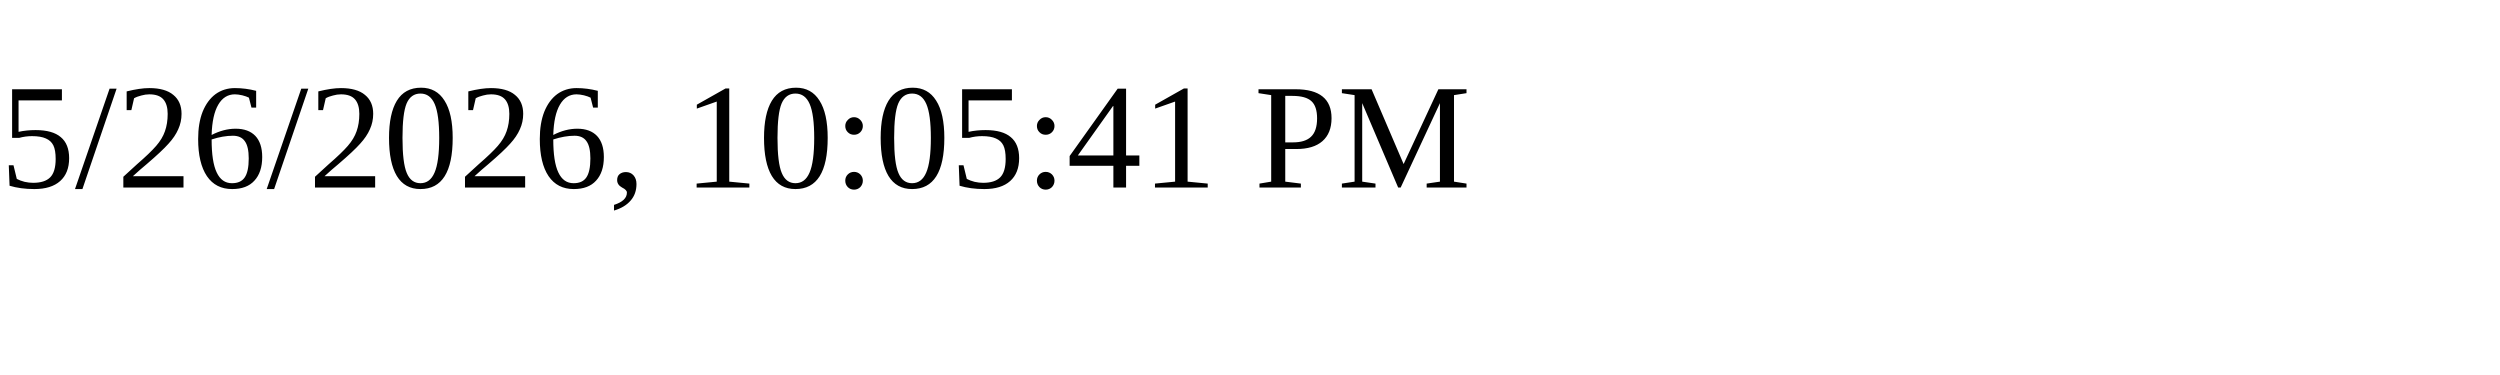
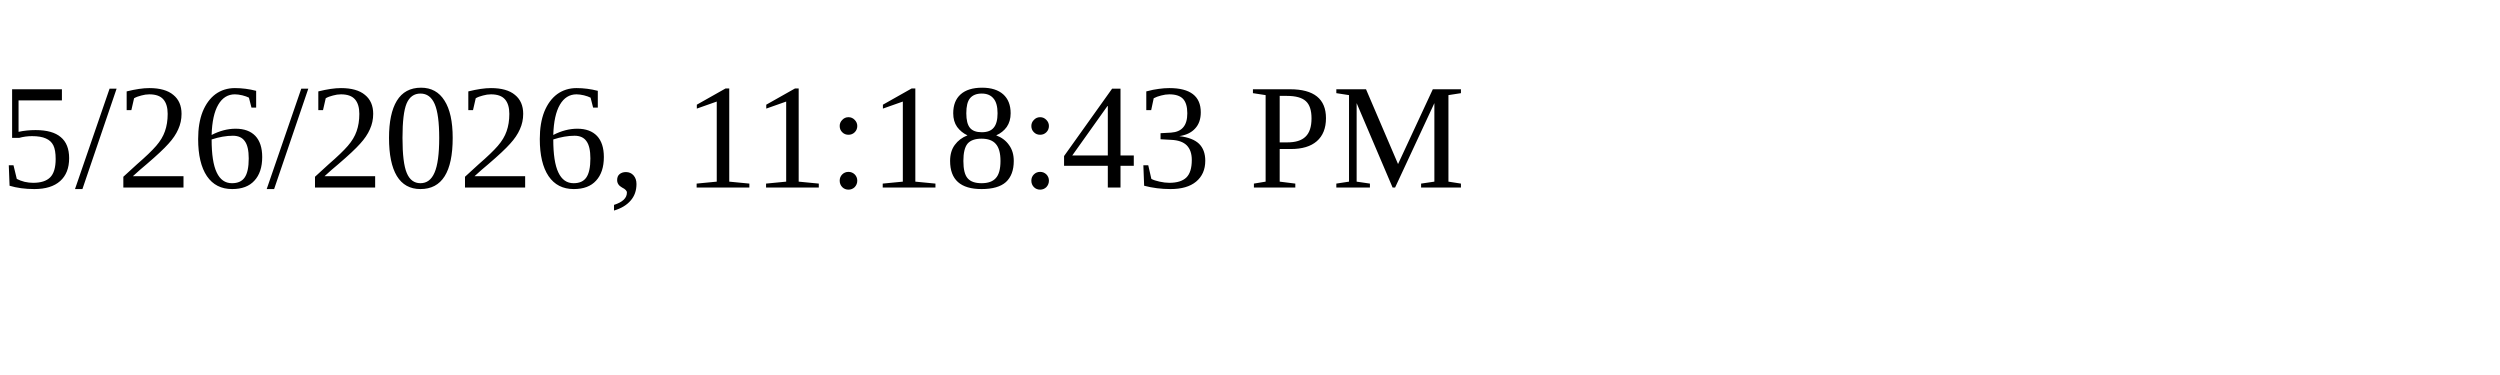
<svg xmlns="http://www.w3.org/2000/svg" height="30" width="200">
-   <text x="0" y="15">5/26/2026, 10:05:41 PM</text>
+   <text x="0" y="15">5/26/2026, 11:18:43 PM</text>
</svg>
